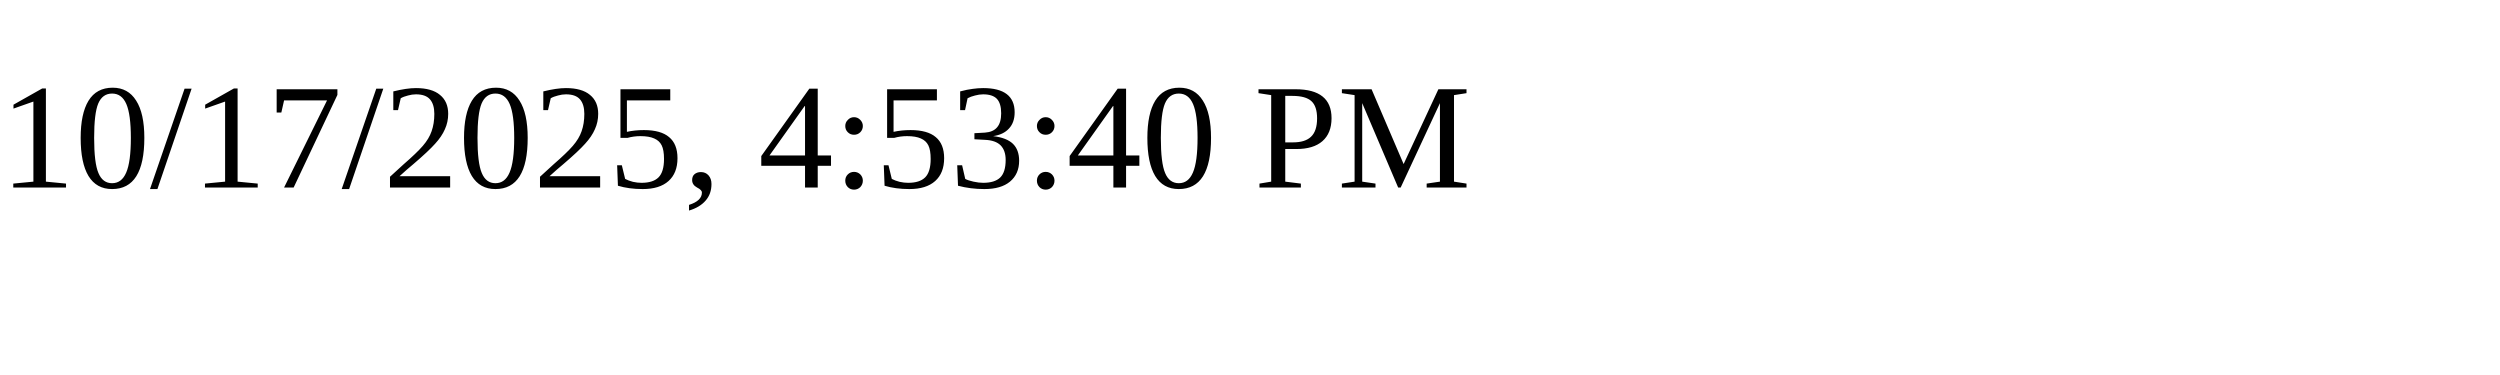
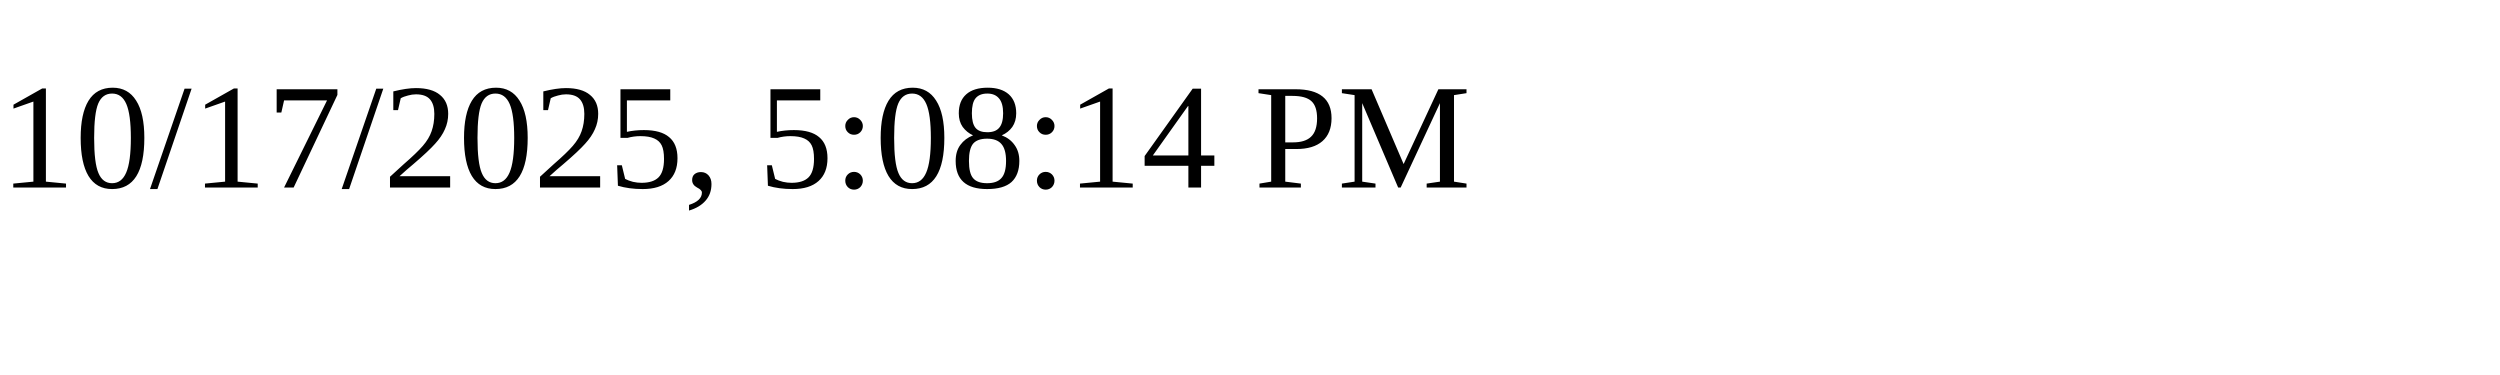
<svg xmlns="http://www.w3.org/2000/svg" height="30" width="200">
-   <text x="0" y="15">10/17/2025, 4:53:40 PM</text>
+   <text x="0" y="15">10/17/2025, 5:08:14 PM</text>
</svg>
